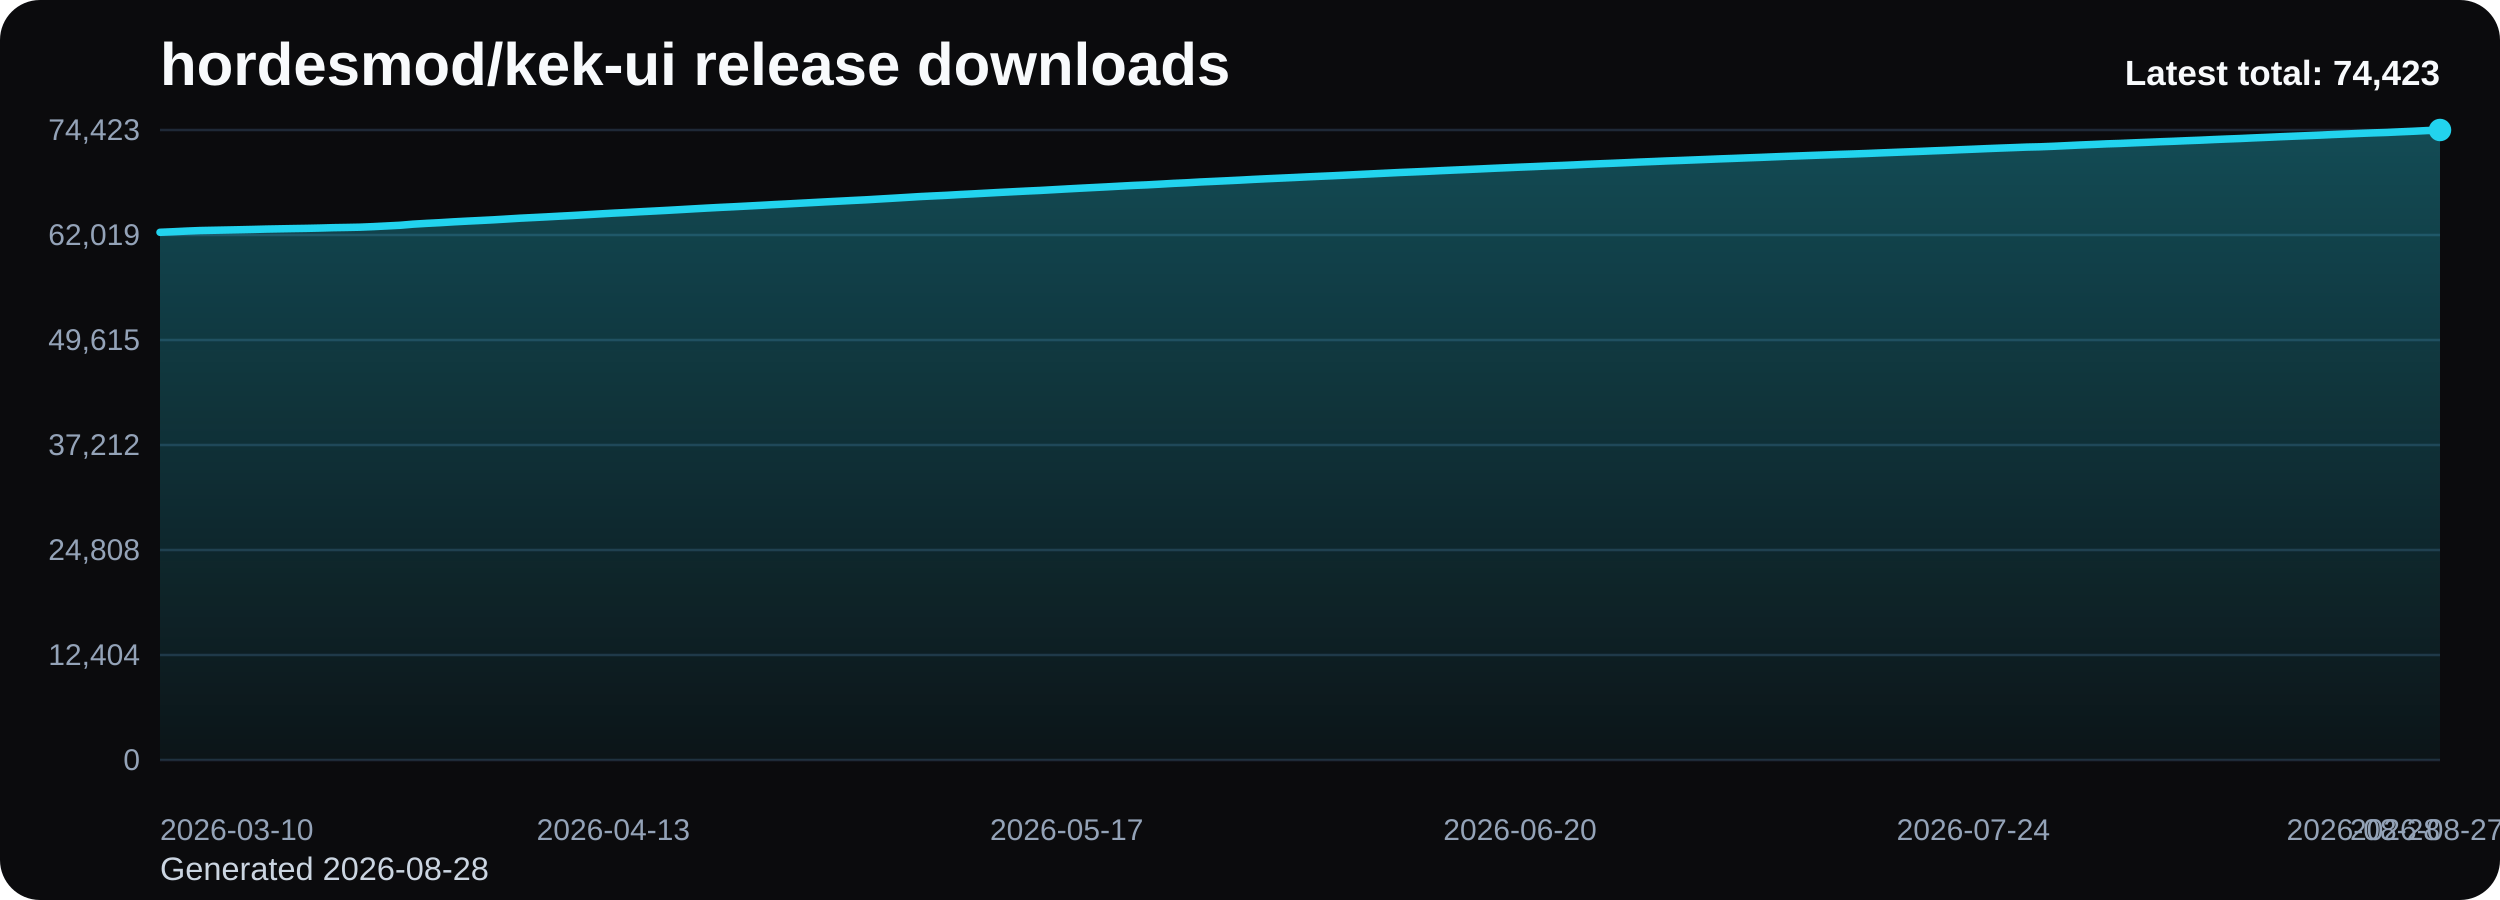
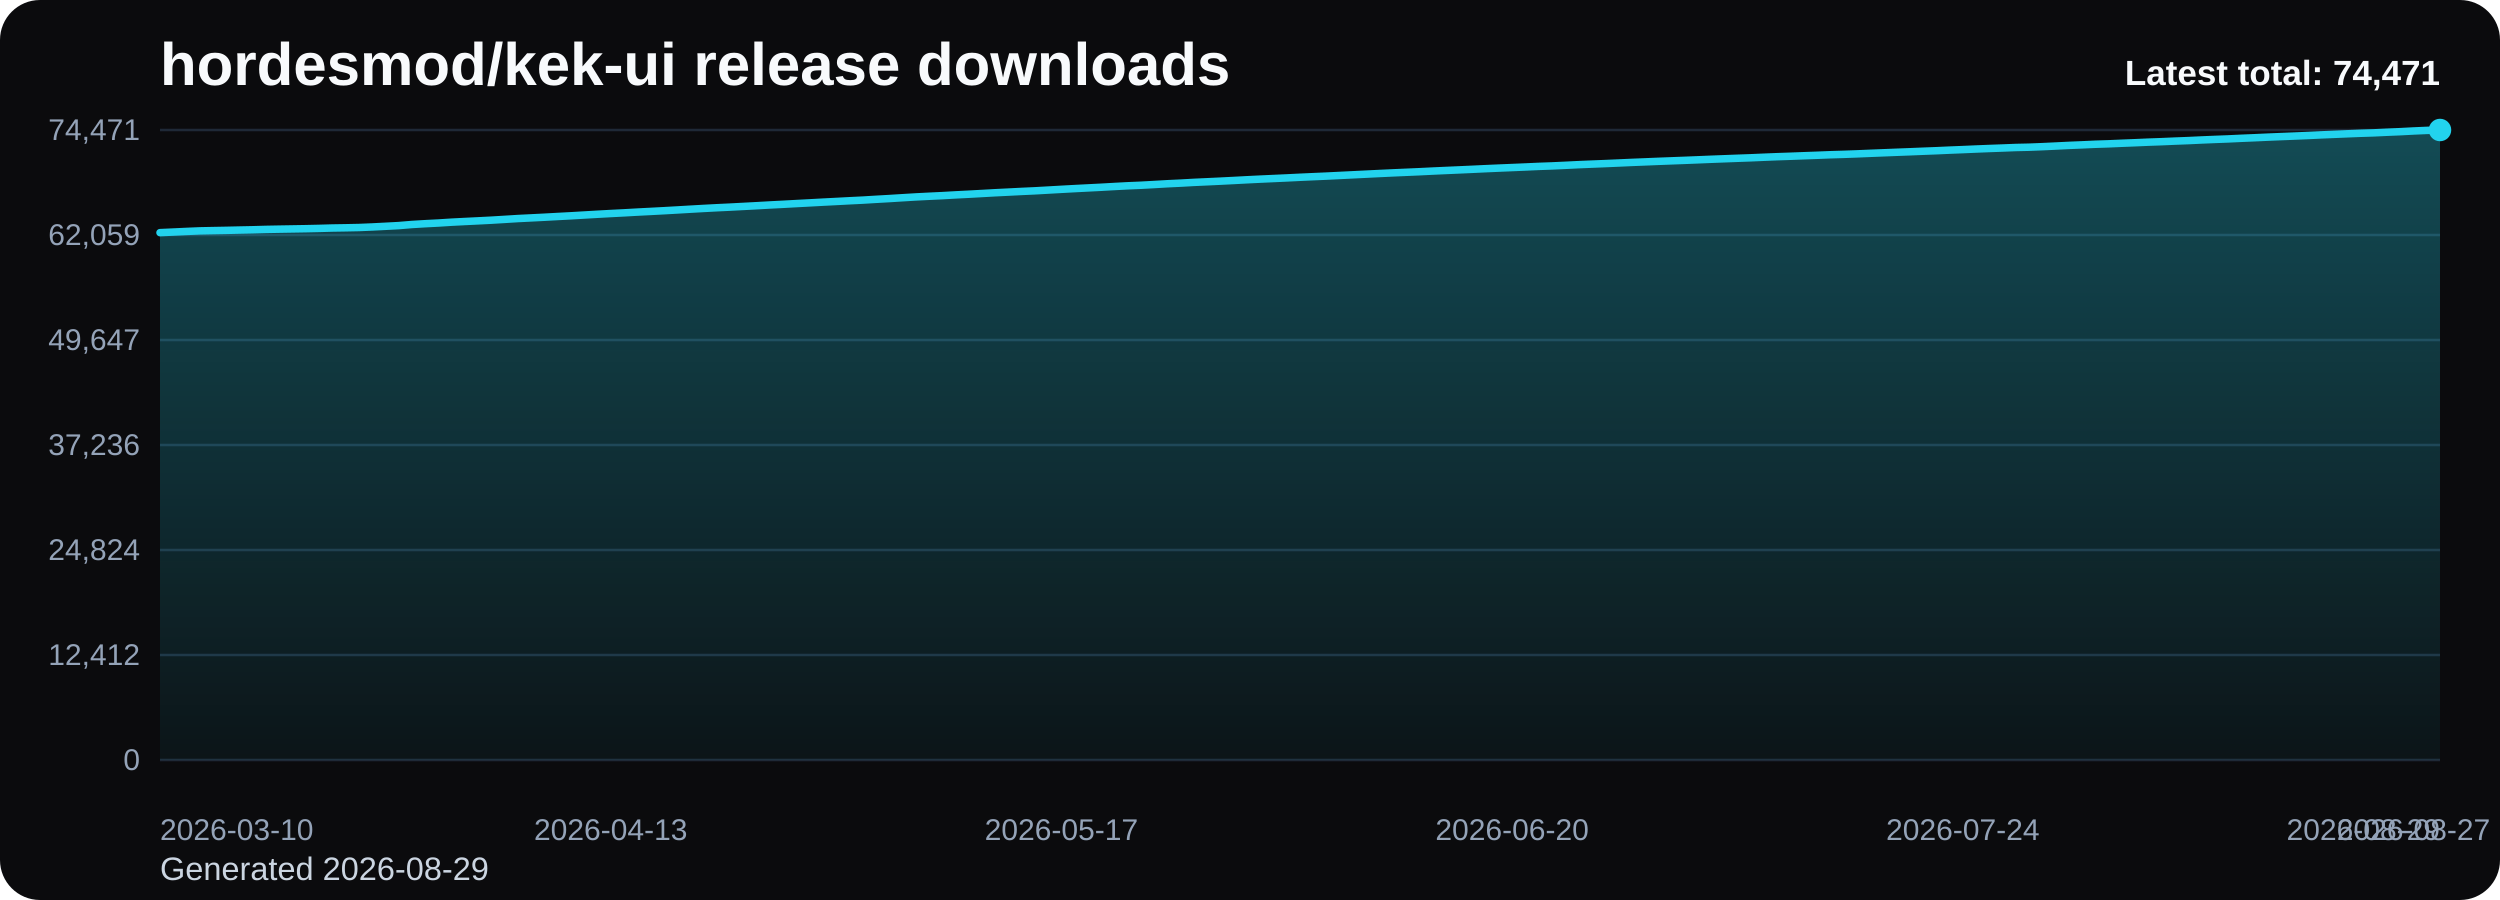
<svg xmlns="http://www.w3.org/2000/svg" viewBox="0 0 1000 360" role="img" aria-label="hordesmod/kek-ui release downloads chart">
  <defs>
    <linearGradient id="fill-total-trend-black" x1="0" y1="0" x2="0" y2="1">
      <stop offset="0%" stop-color="#22d3ee" stop-opacity="0.32" />
      <stop offset="100%" stop-color="#22d3ee" stop-opacity="0.05" />
    </linearGradient>
    <style>
      .bg { fill: #0b0b0d; }
      .title { font: 700 24px Arial, sans-serif; fill: #f8fafc; }
      .sub { font: 400 13px Arial, sans-serif; fill: #cbd5e1; }
      .grid { stroke: #1f2937; stroke-width: 1; }
      .axis { font: 400 12px Arial, sans-serif; fill: #94a3b8; }
      .line { fill: none; stroke: #22d3ee; stroke-width: 3; stroke-linecap: round; stroke-linejoin: round; }
      .dot { fill: #22d3ee; }
      .value { font: 600 11px Arial, sans-serif; fill: #cbd5e1; }
      .latest { font: 700 14px Arial, sans-serif; fill: #f8fafc; }
    </style>
  </defs>
  <rect class="bg" x="0" y="0" width="1000" height="360" rx="16" />
  <text class="title" x="64" y="34">hordesmod/kek-ui release downloads</text>
-   <text class="sub" x="64" y="352">Generated 2026-08-28</text>
+   <text class="sub" x="64" y="352">Generated 2026-08-29</text>
  <line x1="64" y1="52.00" x2="976" y2="52.00" class="grid" />
-   <text x="56" y="56.00" text-anchor="end" class="axis">74,423</text>
+   <text x="56" y="56.00" text-anchor="end" class="axis">74,471</text>
  <line x1="64" y1="94.00" x2="976" y2="94.00" class="grid" />
-   <text x="56" y="98.00" text-anchor="end" class="axis">62,019</text>
+   <text x="56" y="98.00" text-anchor="end" class="axis">62,059</text>
  <line x1="64" y1="136.00" x2="976" y2="136.00" class="grid" />
-   <text x="56" y="140.00" text-anchor="end" class="axis">49,615</text>
+   <text x="56" y="140.00" text-anchor="end" class="axis">49,647</text>
  <line x1="64" y1="178.00" x2="976" y2="178.00" class="grid" />
-   <text x="56" y="182.00" text-anchor="end" class="axis">37,212</text>
+   <text x="56" y="182.00" text-anchor="end" class="axis">37,236</text>
  <line x1="64" y1="220.00" x2="976" y2="220.00" class="grid" />
-   <text x="56" y="224.00" text-anchor="end" class="axis">24,808</text>
+   <text x="56" y="224.00" text-anchor="end" class="axis">24,824</text>
  <line x1="64" y1="262.00" x2="976" y2="262.00" class="grid" />
-   <text x="56" y="266.00" text-anchor="end" class="axis">12,404</text>
+   <text x="56" y="266.00" text-anchor="end" class="axis">12,412</text>
  <line x1="64" y1="304.00" x2="976" y2="304.00" class="grid" />
  <text x="56" y="308.00" text-anchor="end" class="axis">0</text>
-   <path d="M 64.00 304 L 64.00 92.92 L 69.33 92.69 L 74.67 92.43 L 80.00 92.22 L 85.33 92.11 L 90.67 92.00 L 96.00 91.89 L 101.33 91.77 L 106.67 91.63 L 112.00 91.53 L 117.33 91.43 L 122.67 91.34 L 128.00 91.22 L 133.33 91.07 L 138.67 90.98 L 144.00 90.87 L 149.33 90.65 L 154.67 90.38 L 160.00 90.11 L 165.33 89.66 L 170.67 89.34 L 176.00 89.07 L 181.33 88.74 L 186.67 88.46 L 192.00 88.20 L 197.33 87.93 L 202.67 87.61 L 208.00 87.28 L 213.33 87.02 L 218.67 86.75 L 224.00 86.46 L 229.33 86.18 L 234.67 85.87 L 240.00 85.56 L 245.33 85.26 L 250.67 85.00 L 256.00 84.70 L 261.33 84.43 L 266.67 84.15 L 272.00 83.85 L 277.33 83.54 L 282.67 83.24 L 288.00 82.96 L 293.33 82.71 L 298.67 82.43 L 304.00 82.15 L 309.33 81.85 L 314.67 81.58 L 320.00 81.29 L 325.33 81.01 L 330.67 80.72 L 336.00 80.45 L 341.33 80.17 L 346.67 79.91 L 352.00 79.59 L 357.33 79.28 L 362.67 78.96 L 368.00 78.63 L 373.33 78.37 L 378.67 78.12 L 384.00 77.81 L 389.33 77.54 L 394.67 77.25 L 400.00 76.96 L 405.33 76.69 L 410.67 76.42 L 416.00 76.18 L 421.33 75.88 L 426.67 75.58 L 432.00 75.29 L 437.33 75.02 L 442.67 74.75 L 448.00 74.46 L 453.33 74.17 L 458.67 73.95 L 464.00 73.66 L 469.33 73.35 L 474.67 73.11 L 480.00 72.80 L 485.33 72.56 L 490.67 72.31 L 496.00 72.05 L 501.33 71.76 L 506.67 71.50 L 512.00 71.26 L 517.33 71.02 L 522.67 70.76 L 528.00 70.52 L 533.33 70.29 L 538.67 70.03 L 544.00 69.77 L 549.33 69.51 L 554.67 69.25 L 560.00 68.99 L 565.33 68.77 L 570.67 68.54 L 576.00 68.28 L 581.33 68.04 L 586.67 67.81 L 592.00 67.57 L 597.33 67.32 L 602.67 67.09 L 608.00 66.86 L 613.33 66.65 L 618.67 66.41 L 624.00 66.21 L 629.33 65.98 L 634.67 65.72 L 640.00 65.50 L 645.33 65.29 L 650.67 65.06 L 656.00 64.82 L 661.33 64.61 L 666.67 64.38 L 672.00 64.19 L 677.33 63.98 L 682.67 63.77 L 688.00 63.55 L 693.33 63.36 L 698.67 63.15 L 704.00 62.96 L 709.33 62.74 L 714.67 62.53 L 720.00 62.34 L 725.33 62.14 L 730.67 61.95 L 736.00 61.75 L 741.33 61.58 L 746.67 61.39 L 752.00 61.17 L 757.33 60.96 L 762.67 60.75 L 768.00 60.55 L 773.33 60.33 L 778.67 60.13 L 784.00 59.89 L 789.33 59.68 L 794.67 59.45 L 800.00 59.24 L 805.33 59.05 L 810.67 58.84 L 816.00 58.72 L 821.33 58.51 L 826.67 58.26 L 832.00 58.00 L 837.33 57.78 L 842.67 57.54 L 848.00 57.37 L 853.33 57.14 L 858.67 56.93 L 864.00 56.70 L 869.33 56.51 L 874.67 56.28 L 880.00 56.08 L 885.33 55.83 L 890.67 55.61 L 896.00 55.41 L 901.33 55.16 L 906.67 54.94 L 912.00 54.70 L 917.33 54.48 L 922.67 54.27 L 928.00 54.05 L 933.33 53.80 L 938.67 53.58 L 944.00 53.36 L 949.33 53.15 L 954.67 52.98 L 960.00 52.73 L 965.33 52.50 L 970.67 52.23 L 976.00 52.00 L 976.00 304 Z" fill="url(#fill-total-trend-black)" />
-   <polyline class="line" points="64.00,92.92 69.33,92.69 74.67,92.43 80.00,92.22 85.33,92.11 90.67,92.00 96.00,91.89 101.33,91.77 106.67,91.63 112.00,91.53 117.33,91.43 122.67,91.34 128.00,91.22 133.33,91.07 138.67,90.98 144.00,90.87 149.33,90.65 154.67,90.38 160.00,90.11 165.33,89.66 170.67,89.34 176.00,89.07 181.33,88.74 186.67,88.46 192.00,88.20 197.33,87.93 202.67,87.61 208.00,87.28 213.33,87.02 218.67,86.75 224.00,86.46 229.33,86.18 234.67,85.87 240.00,85.56 245.33,85.26 250.67,85.00 256.00,84.70 261.33,84.43 266.67,84.15 272.00,83.85 277.33,83.54 282.67,83.24 288.00,82.96 293.33,82.71 298.67,82.43 304.00,82.15 309.33,81.85 314.67,81.58 320.00,81.29 325.33,81.01 330.67,80.72 336.00,80.45 341.33,80.17 346.67,79.91 352.00,79.59 357.33,79.28 362.67,78.96 368.00,78.63 373.33,78.37 378.67,78.12 384.00,77.81 389.33,77.54 394.67,77.25 400.00,76.96 405.33,76.69 410.67,76.42 416.00,76.18 421.33,75.88 426.67,75.58 432.00,75.29 437.33,75.02 442.67,74.75 448.00,74.46 453.33,74.17 458.67,73.95 464.00,73.66 469.33,73.35 474.67,73.11 480.00,72.80 485.33,72.56 490.67,72.31 496.00,72.05 501.33,71.76 506.67,71.50 512.00,71.26 517.33,71.02 522.67,70.76 528.00,70.52 533.33,70.29 538.67,70.03 544.00,69.77 549.33,69.51 554.67,69.25 560.00,68.99 565.33,68.77 570.67,68.54 576.00,68.28 581.33,68.04 586.67,67.81 592.00,67.57 597.33,67.32 602.67,67.09 608.00,66.86 613.33,66.65 618.67,66.41 624.00,66.21 629.33,65.98 634.67,65.72 640.00,65.50 645.33,65.29 650.67,65.06 656.00,64.82 661.33,64.61 666.67,64.38 672.00,64.19 677.33,63.98 682.67,63.77 688.00,63.55 693.33,63.36 698.67,63.15 704.00,62.96 709.33,62.74 714.67,62.53 720.00,62.34 725.33,62.14 730.67,61.95 736.00,61.75 741.33,61.58 746.67,61.39 752.00,61.17 757.33,60.96 762.67,60.75 768.00,60.55 773.33,60.33 778.67,60.13 784.00,59.89 789.33,59.68 794.67,59.45 800.00,59.24 805.33,59.05 810.67,58.84 816.00,58.72 821.33,58.51 826.67,58.26 832.00,58.00 837.33,57.78 842.67,57.54 848.00,57.37 853.33,57.14 858.67,56.93 864.00,56.70 869.33,56.51 874.67,56.28 880.00,56.08 885.33,55.83 890.67,55.61 896.00,55.41 901.33,55.16 906.67,54.94 912.00,54.70 917.33,54.48 922.67,54.27 928.00,54.05 933.33,53.80 938.67,53.58 944.00,53.36 949.33,53.15 954.67,52.98 960.00,52.73 965.33,52.50 970.67,52.23 976.00,52.00" />
+   <path d="M 64.00 304 L 64.00 93.06 L 69.30 92.82 L 74.60 92.57 L 79.91 92.35 L 85.21 92.24 L 90.51 92.14 L 95.81 92.02 L 101.12 91.91 L 106.42 91.76 L 111.72 91.66 L 117.02 91.57 L 122.33 91.48 L 127.63 91.36 L 132.93 91.21 L 138.23 91.12 L 143.53 91.01 L 148.84 90.79 L 154.14 90.52 L 159.44 90.24 L 164.74 89.80 L 170.05 89.48 L 175.35 89.21 L 180.65 88.87 L 185.95 88.60 L 191.26 88.34 L 196.56 88.07 L 201.86 87.75 L 207.16 87.42 L 212.47 87.16 L 217.77 86.89 L 223.07 86.60 L 228.37 86.32 L 233.67 86.01 L 238.98 85.70 L 244.28 85.41 L 249.58 85.14 L 254.88 84.84 L 260.19 84.57 L 265.49 84.29 L 270.79 83.99 L 276.09 83.68 L 281.40 83.38 L 286.70 83.10 L 292.00 82.85 L 297.30 82.57 L 302.60 82.29 L 307.91 81.99 L 313.21 81.72 L 318.51 81.43 L 323.81 81.15 L 329.12 80.86 L 334.42 80.59 L 339.72 80.31 L 345.02 80.05 L 350.33 79.73 L 355.63 79.43 L 360.93 79.10 L 366.23 78.78 L 371.53 78.51 L 376.84 78.26 L 382.14 77.96 L 387.44 77.69 L 392.74 77.40 L 398.05 77.10 L 403.35 76.84 L 408.65 76.57 L 413.95 76.33 L 419.26 76.03 L 424.56 75.73 L 429.86 75.44 L 435.16 75.17 L 440.47 74.90 L 445.77 74.60 L 451.07 74.32 L 456.37 74.10 L 461.67 73.81 L 466.98 73.50 L 472.28 73.25 L 477.58 72.95 L 482.88 72.71 L 488.19 72.46 L 493.49 72.19 L 498.79 71.91 L 504.09 71.65 L 509.40 71.41 L 514.70 71.17 L 520.00 70.91 L 525.30 70.67 L 530.60 70.44 L 535.91 70.18 L 541.21 69.92 L 546.51 69.66 L 551.81 69.40 L 557.12 69.15 L 562.42 68.92 L 567.72 68.69 L 573.02 68.43 L 578.33 68.19 L 583.63 67.96 L 588.93 67.72 L 594.23 67.47 L 599.53 67.24 L 604.84 67.02 L 610.14 66.80 L 615.44 66.56 L 620.74 66.37 L 626.05 66.13 L 631.35 65.87 L 636.65 65.65 L 641.95 65.44 L 647.26 65.21 L 652.56 64.97 L 657.86 64.76 L 663.16 64.54 L 668.47 64.34 L 673.77 64.14 L 679.07 63.93 L 684.37 63.71 L 689.67 63.51 L 694.98 63.31 L 700.28 63.12 L 705.58 62.89 L 710.88 62.68 L 716.19 62.50 L 721.49 62.30 L 726.79 62.11 L 732.09 61.90 L 737.40 61.74 L 742.70 61.55 L 748.00 61.33 L 753.30 61.12 L 758.60 60.91 L 763.91 60.71 L 769.21 60.49 L 774.51 60.29 L 779.81 60.05 L 785.12 59.84 L 790.42 59.61 L 795.72 59.40 L 801.02 59.21 L 806.33 59.00 L 811.63 58.88 L 816.93 58.67 L 822.23 58.42 L 827.53 58.16 L 832.84 57.94 L 838.14 57.70 L 843.44 57.53 L 848.74 57.30 L 854.05 57.09 L 859.35 56.86 L 864.65 56.67 L 869.95 56.44 L 875.26 56.24 L 880.56 55.99 L 885.86 55.77 L 891.16 55.57 L 896.47 55.32 L 901.77 55.10 L 907.07 54.86 L 912.37 54.64 L 917.67 54.43 L 922.98 54.21 L 928.28 53.96 L 933.58 53.74 L 938.88 53.52 L 944.19 53.31 L 949.49 53.14 L 954.79 52.89 L 960.09 52.67 L 965.40 52.39 L 970.70 52.16 L 976.00 52.00 L 976.00 304 Z" fill="url(#fill-total-trend-black)" />
+   <polyline class="line" points="64.00,93.06 69.30,92.82 74.60,92.57 79.91,92.35 85.21,92.24 90.51,92.14 95.81,92.02 101.12,91.91 106.42,91.76 111.72,91.66 117.02,91.57 122.33,91.48 127.63,91.36 132.93,91.21 138.23,91.12 143.53,91.01 148.84,90.79 154.14,90.52 159.44,90.24 164.74,89.80 170.05,89.48 175.35,89.21 180.65,88.87 185.95,88.60 191.26,88.34 196.56,88.07 201.86,87.75 207.16,87.42 212.47,87.16 217.77,86.89 223.07,86.60 228.37,86.32 233.67,86.01 238.98,85.70 244.28,85.41 249.58,85.14 254.88,84.84 260.19,84.57 265.49,84.29 270.79,83.99 276.09,83.68 281.40,83.38 286.70,83.10 292.00,82.85 297.30,82.57 302.60,82.29 307.91,81.99 313.21,81.72 318.51,81.43 323.81,81.15 329.12,80.86 334.42,80.59 339.72,80.31 345.02,80.05 350.33,79.73 355.63,79.43 360.93,79.10 366.23,78.78 371.53,78.51 376.84,78.26 382.14,77.96 387.44,77.69 392.74,77.40 398.05,77.10 403.35,76.84 408.65,76.57 413.95,76.33 419.26,76.03 424.56,75.73 429.86,75.44 435.16,75.17 440.47,74.90 445.77,74.60 451.07,74.32 456.37,74.10 461.67,73.81 466.98,73.50 472.28,73.25 477.58,72.95 482.88,72.71 488.19,72.46 493.49,72.19 498.79,71.91 504.09,71.65 509.40,71.41 514.70,71.17 520.00,70.91 525.30,70.67 530.60,70.44 535.91,70.18 541.21,69.92 546.51,69.66 551.81,69.40 557.12,69.15 562.42,68.92 567.72,68.69 573.02,68.43 578.33,68.19 583.63,67.96 588.93,67.72 594.23,67.47 599.53,67.24 604.84,67.02 610.14,66.80 615.44,66.56 620.74,66.37 626.05,66.13 631.35,65.87 636.65,65.65 641.95,65.44 647.26,65.21 652.56,64.97 657.86,64.76 663.16,64.54 668.47,64.34 673.77,64.14 679.07,63.93 684.37,63.71 689.67,63.51 694.98,63.31 700.28,63.12 705.58,62.89 710.88,62.68 716.19,62.50 721.49,62.30 726.79,62.11 732.09,61.90 737.40,61.74 742.70,61.55 748.00,61.33 753.30,61.12 758.60,60.91 763.91,60.71 769.21,60.49 774.51,60.29 779.81,60.05 785.12,59.84 790.42,59.61 795.72,59.40 801.02,59.21 806.33,59.00 811.63,58.88 816.93,58.67 822.23,58.42 827.53,58.16 832.84,57.94 838.14,57.70 843.44,57.53 848.74,57.30 854.05,57.09 859.35,56.86 864.65,56.67 869.95,56.44 875.26,56.24 880.56,55.99 885.86,55.77 891.16,55.57 896.47,55.32 901.77,55.10 907.07,54.86 912.37,54.64 917.67,54.43 922.98,54.21 928.28,53.96 933.58,53.74 938.88,53.52 944.19,53.31 949.49,53.14 954.79,52.89 960.09,52.67 965.40,52.39 970.70,52.16 976.00,52.00" />
  <circle class="dot" cx="976.00" cy="52.00" r="4.5" />
  <text class="axis" x="64.00" y="336" text-anchor="start">2026-03-10</text>
-   <text class="axis" x="245.33" y="336" text-anchor="middle">2026-04-13</text>
-   <text class="axis" x="426.67" y="336" text-anchor="middle">2026-05-17</text>
-   <text class="axis" x="608.00" y="336" text-anchor="middle">2026-06-20</text>
-   <text class="axis" x="789.33" y="336" text-anchor="middle">2026-07-24</text>
-   <text class="axis" x="970.67" y="336" text-anchor="middle">2026-08-27</text>
-   <text class="axis" x="976.00" y="336" text-anchor="end">2026-08-28</text>
-   <text class="latest" x="976" y="34" text-anchor="end">Latest total: 74,423</text>
+   <text class="axis" x="244.28" y="336" text-anchor="middle">2026-04-13</text>
+   <text class="axis" x="424.56" y="336" text-anchor="middle">2026-05-17</text>
+   <text class="axis" x="604.84" y="336" text-anchor="middle">2026-06-20</text>
+   <text class="axis" x="785.12" y="336" text-anchor="middle">2026-07-24</text>
+   <text class="axis" x="965.40" y="336" text-anchor="middle">2026-08-27</text>
+   <text class="axis" x="976.00" y="336" text-anchor="end">2026-08-29</text>
+   <text class="latest" x="976" y="34" text-anchor="end">Latest total: 74,471</text>
</svg>
